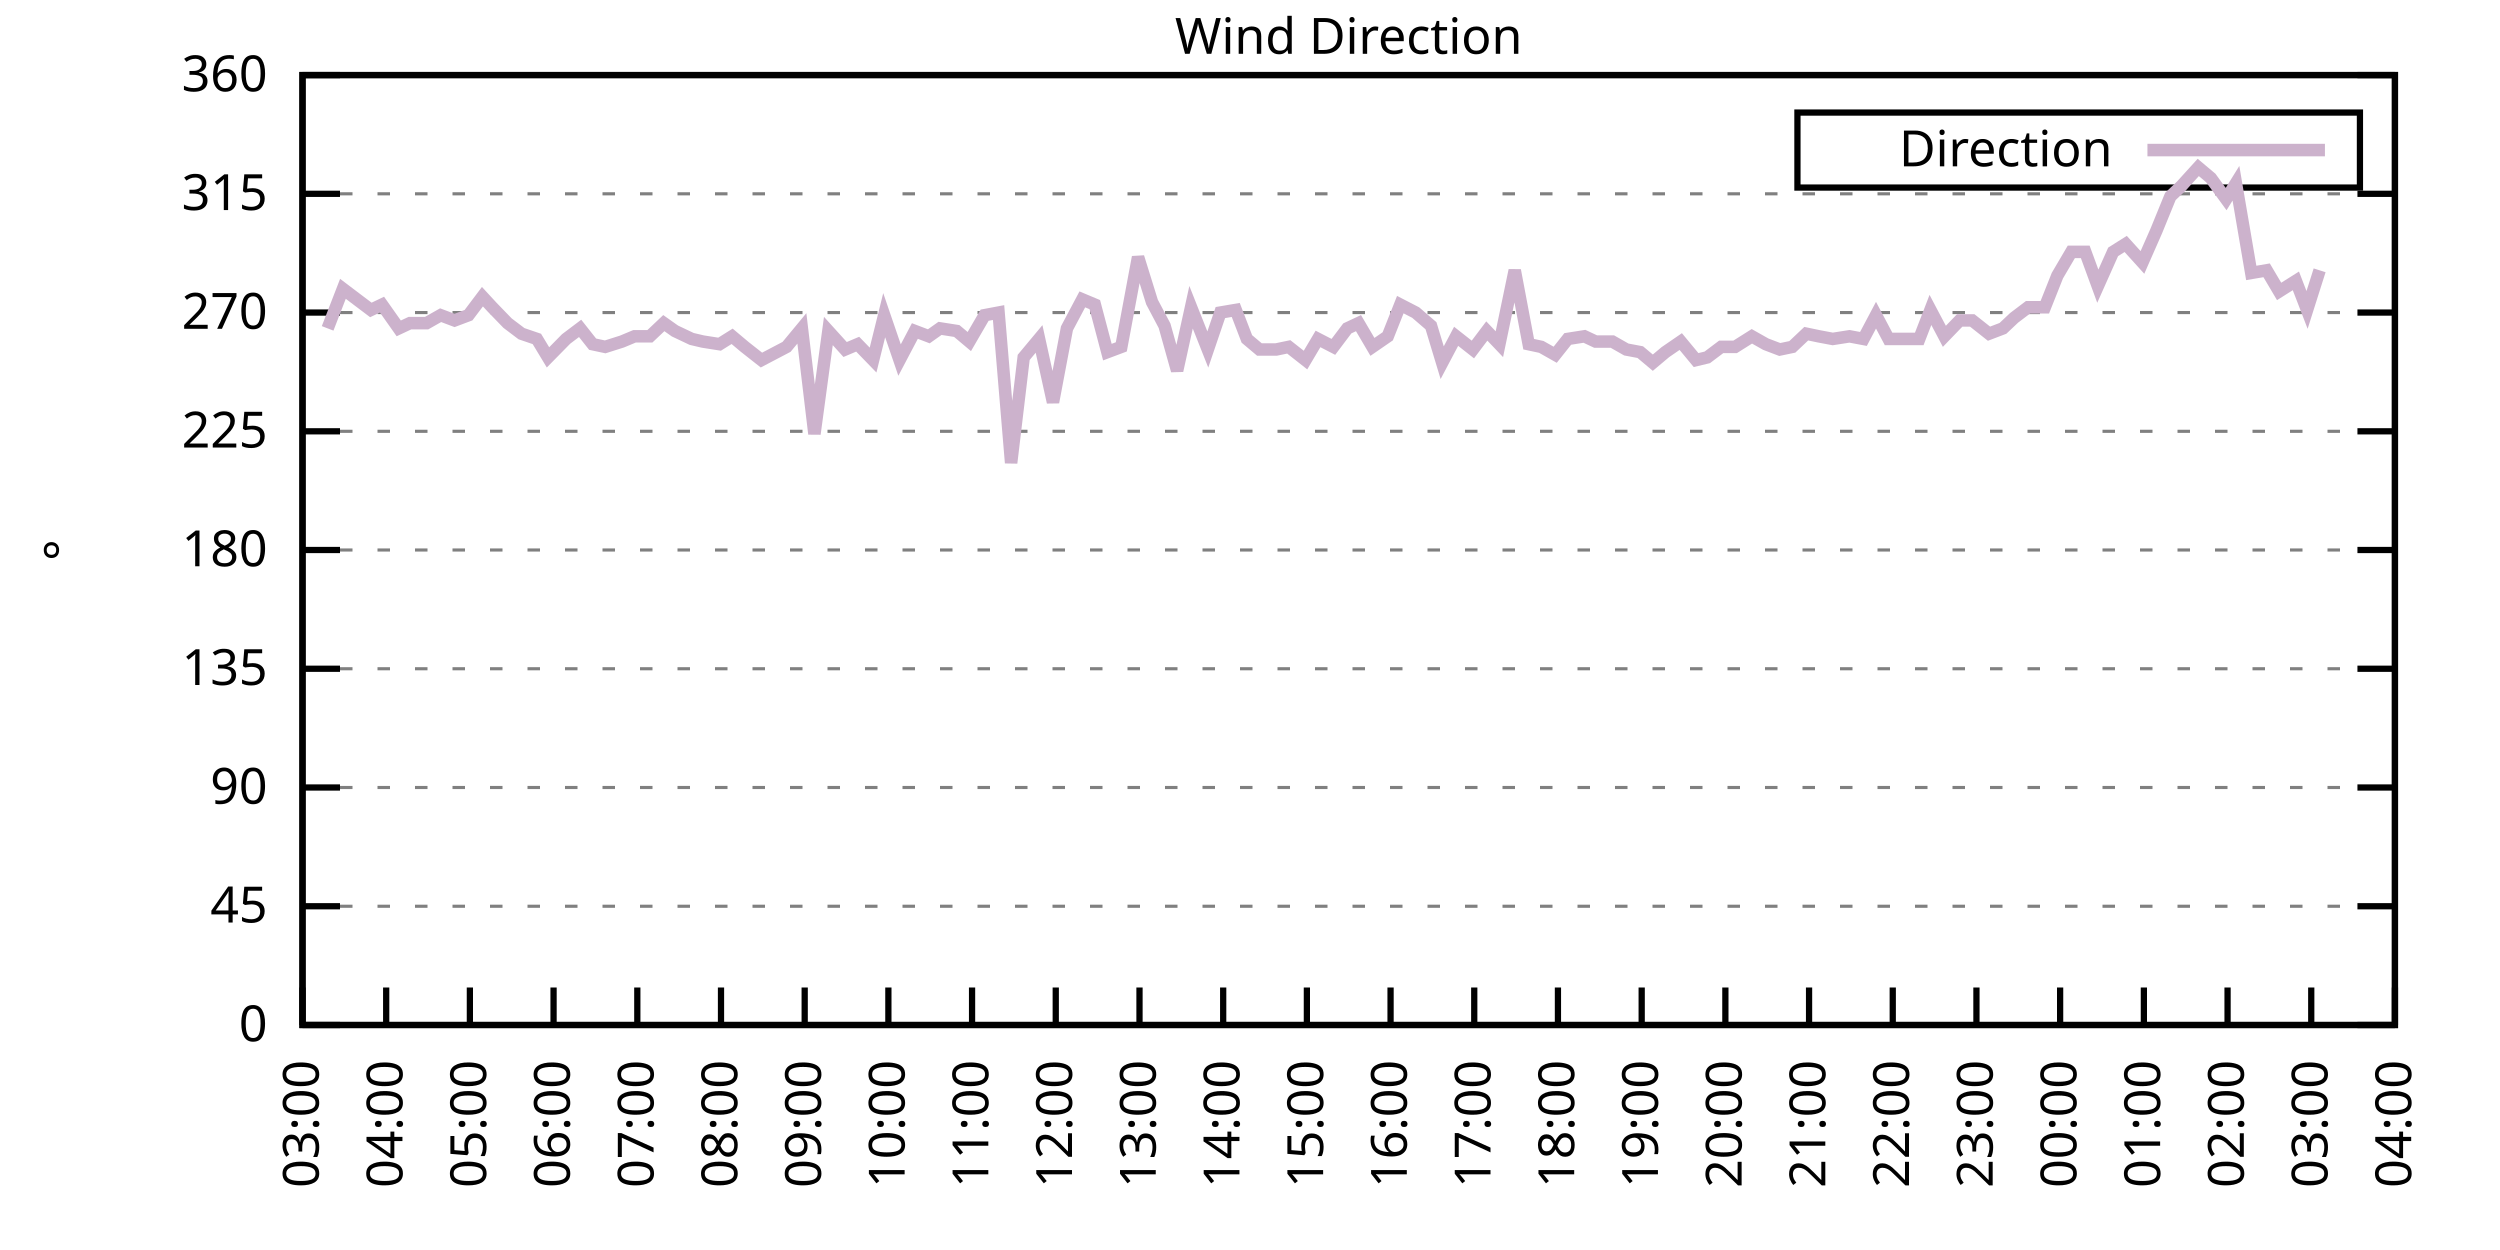
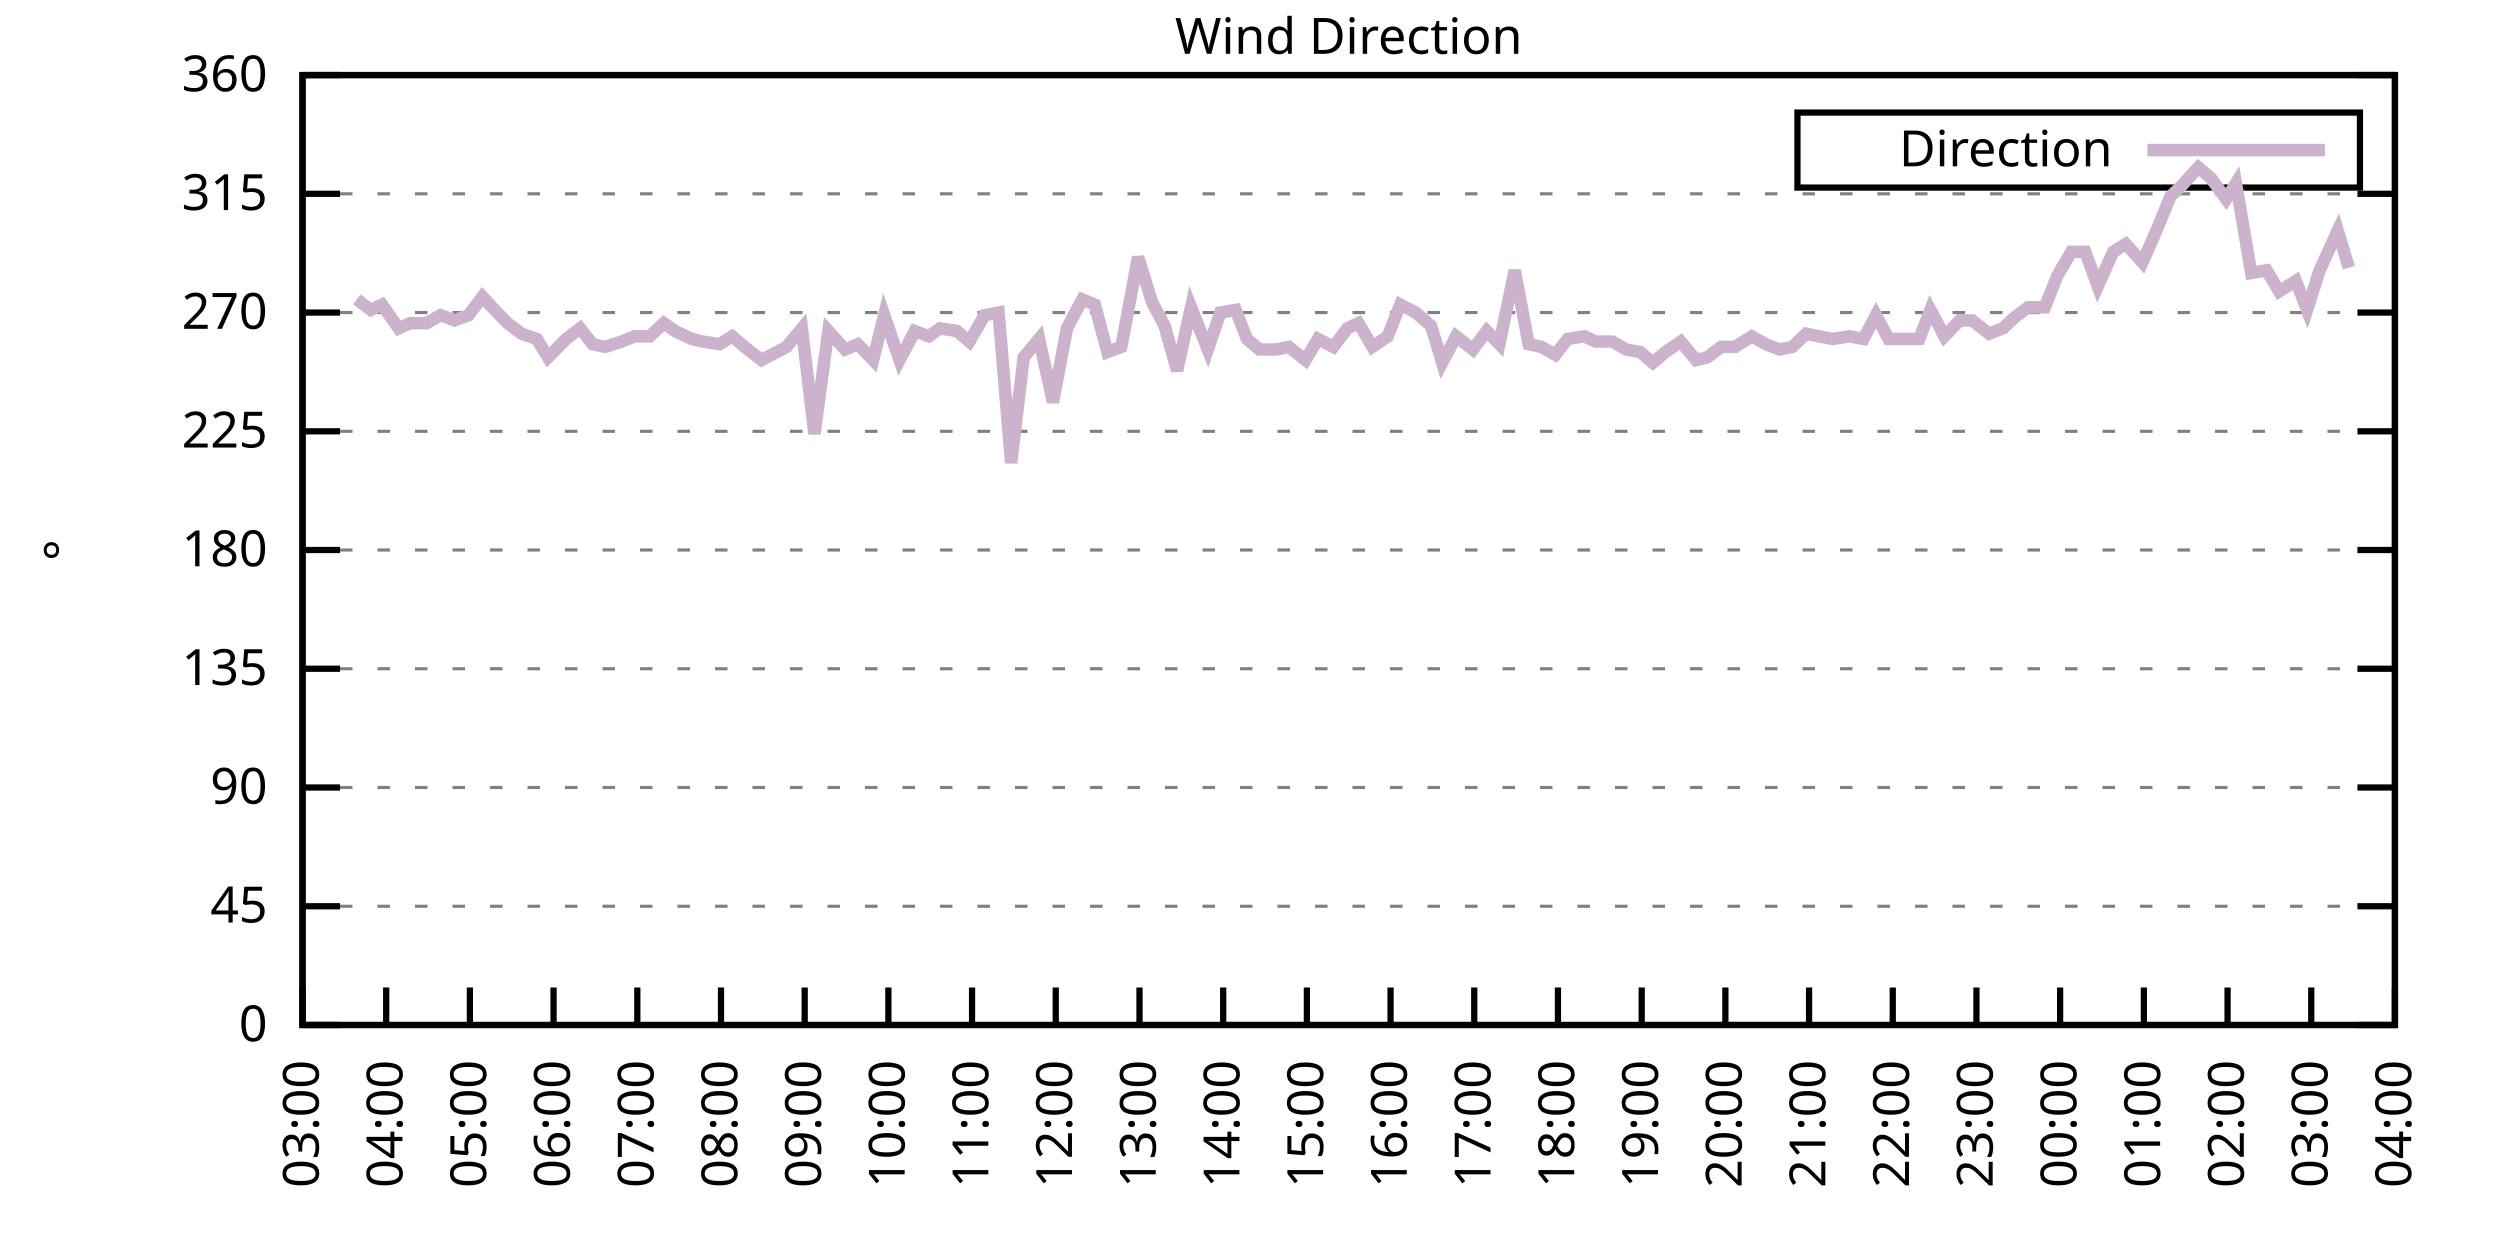
<svg xmlns="http://www.w3.org/2000/svg" xmlns:xlink="http://www.w3.org/1999/xlink" width="400" height="200" viewBox="0 0 400 200">
  <g id="gnuplot_canvas">
    <rect x="0" y="0" width="400" height="200" fill="none" />
    <defs>
      <circle id="gpDot" r="0.5" stroke-width="0.5" stroke="currentColor" />
      <path id="gpPt0" stroke-width="0.333" stroke="currentColor" d="M-1,0 h2 M0,-1 v2" />
      <path id="gpPt1" stroke-width="0.333" stroke="currentColor" d="M-1,-1 L1,1 M1,-1 L-1,1" />
      <path id="gpPt2" stroke-width="0.333" stroke="currentColor" d="M-1,0 L1,0 M0,-1 L0,1 M-1,-1 L1,1 M-1,1 L1,-1" />
      <rect id="gpPt3" stroke-width="0.333" stroke="currentColor" x="-1" y="-1" width="2" height="2" />
      <rect id="gpPt4" stroke-width="0.333" stroke="currentColor" fill="currentColor" x="-1" y="-1" width="2" height="2" />
      <circle id="gpPt5" stroke-width="0.333" stroke="currentColor" cx="0" cy="0" r="1" />
      <use xlink:href="#gpPt5" id="gpPt6" fill="currentColor" stroke="none" />
      <path id="gpPt7" stroke-width="0.333" stroke="currentColor" d="M0,-1.33 L-1.33,0.67 L1.33,0.67 z" />
      <use xlink:href="#gpPt7" id="gpPt8" fill="currentColor" stroke="none" />
      <use xlink:href="#gpPt7" id="gpPt9" stroke="currentColor" transform="rotate(180)" />
      <use xlink:href="#gpPt9" id="gpPt10" fill="currentColor" stroke="none" />
      <use xlink:href="#gpPt3" id="gpPt11" stroke="currentColor" transform="rotate(45)" />
      <use xlink:href="#gpPt11" id="gpPt12" fill="currentColor" stroke="none" />
      <path id="gpPt13" stroke-width="0.333" stroke="currentColor" d="M0,1.330 L1.265,0.411 L0.782,-1.067 L-0.782,-1.076 L-1.265,0.411 z" />
      <use xlink:href="#gpPt13" id="gpPt14" fill="currentColor" stroke="none" />
      <filter id="textbox" filterUnits="objectBoundingBox" x="0" y="0" height="1" width="1">
        <feFlood flood-color="white" flood-opacity="1" result="bgnd" />
        <feComposite in="SourceGraphic" in2="bgnd" operator="atop" />
      </filter>
      <filter id="greybox" filterUnits="objectBoundingBox" x="0" y="0" height="1" width="1">
        <feFlood flood-color="lightgrey" flood-opacity="1" result="grey" />
        <feComposite in="SourceGraphic" in2="grey" operator="atop" />
      </filter>
    </defs>
    <g fill="none" color="white" stroke="currentColor" stroke-width="1.00" stroke-linecap="butt" stroke-linejoin="miter">
</g>
    <g fill="none" color="black" stroke="currentColor" stroke-width="1.00" stroke-linecap="butt" stroke-linejoin="miter">
      <g stroke="none" shape-rendering="crispEdges">
        <polygon fill="rgb(255, 255, 255)" points="48.40,164.00 383.18,164.00 383.18,12.02 48.40,12.02 " />
      </g>
    </g>
    <g fill="none" color="black" stroke="currentColor" stroke-width="1.00" stroke-linecap="butt" stroke-linejoin="miter">
</g>
    <g fill="none" color="black" stroke="black" stroke-width="0.50" stroke-linecap="butt" stroke-linejoin="miter">
</g>
    <g fill="none" color="gray" stroke="currentColor" stroke-width="0.50" stroke-linecap="butt" stroke-linejoin="miter">
      <path stroke="gray" stroke-dasharray="2,4" class="gridline" d="M48.40,164.00 L383.19,164.00  " />
    </g>
    <g fill="none" color="gray" stroke="gray" stroke-width="1.00" stroke-linecap="butt" stroke-linejoin="miter">
</g>
    <g fill="none" color="black" stroke="currentColor" stroke-width="1.00" stroke-linecap="butt" stroke-linejoin="miter">
      <path stroke="black" d="M48.40,164.00 L54.40,164.00 M383.19,164.00 L377.19,164.00  " />
      <g transform="translate(42.80,166.60)" stroke="none" fill="black" font-family="Sans" font-size="8.00" text-anchor="end">
        <text>
          <tspan font-family="Sans"> 0</tspan>
        </text>
      </g>
    </g>
    <g fill="none" color="black" stroke="currentColor" stroke-width="1.00" stroke-linecap="butt" stroke-linejoin="miter">
</g>
    <g fill="none" color="black" stroke="black" stroke-width="0.50" stroke-linecap="butt" stroke-linejoin="miter">
</g>
    <g fill="none" color="gray" stroke="currentColor" stroke-width="0.50" stroke-linecap="butt" stroke-linejoin="miter">
      <path stroke="gray" stroke-dasharray="2,4" class="gridline" d="M48.40,145.00 L383.19,145.00  " />
    </g>
    <g fill="none" color="gray" stroke="gray" stroke-width="1.00" stroke-linecap="butt" stroke-linejoin="miter">
</g>
    <g fill="none" color="black" stroke="currentColor" stroke-width="1.00" stroke-linecap="butt" stroke-linejoin="miter">
      <path stroke="black" d="M48.40,145.00 L54.40,145.00 M383.19,145.00 L377.19,145.00  " />
      <g transform="translate(42.80,147.60)" stroke="none" fill="black" font-family="Sans" font-size="8.00" text-anchor="end">
        <text>
          <tspan font-family="Sans"> 45</tspan>
        </text>
      </g>
    </g>
    <g fill="none" color="black" stroke="currentColor" stroke-width="1.00" stroke-linecap="butt" stroke-linejoin="miter">
</g>
    <g fill="none" color="black" stroke="black" stroke-width="0.50" stroke-linecap="butt" stroke-linejoin="miter">
</g>
    <g fill="none" color="gray" stroke="currentColor" stroke-width="0.50" stroke-linecap="butt" stroke-linejoin="miter">
      <path stroke="gray" stroke-dasharray="2,4" class="gridline" d="M48.40,126.00 L383.19,126.00  " />
    </g>
    <g fill="none" color="gray" stroke="gray" stroke-width="1.00" stroke-linecap="butt" stroke-linejoin="miter">
</g>
    <g fill="none" color="black" stroke="currentColor" stroke-width="1.00" stroke-linecap="butt" stroke-linejoin="miter">
      <path stroke="black" d="M48.40,126.00 L54.40,126.00 M383.19,126.00 L377.19,126.00  " />
      <g transform="translate(42.80,128.60)" stroke="none" fill="black" font-family="Sans" font-size="8.00" text-anchor="end">
        <text>
          <tspan font-family="Sans"> 90</tspan>
        </text>
      </g>
    </g>
    <g fill="none" color="black" stroke="currentColor" stroke-width="1.00" stroke-linecap="butt" stroke-linejoin="miter">
</g>
    <g fill="none" color="black" stroke="black" stroke-width="0.50" stroke-linecap="butt" stroke-linejoin="miter">
</g>
    <g fill="none" color="gray" stroke="currentColor" stroke-width="0.50" stroke-linecap="butt" stroke-linejoin="miter">
      <path stroke="gray" stroke-dasharray="2,4" class="gridline" d="M48.40,107.00 L383.19,107.00  " />
    </g>
    <g fill="none" color="gray" stroke="gray" stroke-width="1.00" stroke-linecap="butt" stroke-linejoin="miter">
</g>
    <g fill="none" color="black" stroke="currentColor" stroke-width="1.00" stroke-linecap="butt" stroke-linejoin="miter">
      <path stroke="black" d="M48.40,107.00 L54.40,107.00 M383.19,107.00 L377.19,107.00  " />
      <g transform="translate(42.80,109.60)" stroke="none" fill="black" font-family="Sans" font-size="8.00" text-anchor="end">
        <text>
          <tspan font-family="Sans"> 135</tspan>
        </text>
      </g>
    </g>
    <g fill="none" color="black" stroke="currentColor" stroke-width="1.00" stroke-linecap="butt" stroke-linejoin="miter">
</g>
    <g fill="none" color="black" stroke="black" stroke-width="0.50" stroke-linecap="butt" stroke-linejoin="miter">
</g>
    <g fill="none" color="gray" stroke="currentColor" stroke-width="0.50" stroke-linecap="butt" stroke-linejoin="miter">
      <path stroke="gray" stroke-dasharray="2,4" class="gridline" d="M48.40,88.00 L383.19,88.00  " />
    </g>
    <g fill="none" color="gray" stroke="gray" stroke-width="1.00" stroke-linecap="butt" stroke-linejoin="miter">
</g>
    <g fill="none" color="black" stroke="currentColor" stroke-width="1.00" stroke-linecap="butt" stroke-linejoin="miter">
      <path stroke="black" d="M48.40,88.00 L54.40,88.00 M383.19,88.00 L377.19,88.00  " />
      <g transform="translate(42.80,90.60)" stroke="none" fill="black" font-family="Sans" font-size="8.00" text-anchor="end">
        <text>
          <tspan font-family="Sans"> 180</tspan>
        </text>
      </g>
    </g>
    <g fill="none" color="black" stroke="currentColor" stroke-width="1.00" stroke-linecap="butt" stroke-linejoin="miter">
</g>
    <g fill="none" color="black" stroke="black" stroke-width="0.50" stroke-linecap="butt" stroke-linejoin="miter">
</g>
    <g fill="none" color="gray" stroke="currentColor" stroke-width="0.50" stroke-linecap="butt" stroke-linejoin="miter">
      <path stroke="gray" stroke-dasharray="2,4" class="gridline" d="M48.40,69.01 L383.19,69.01  " />
    </g>
    <g fill="none" color="gray" stroke="gray" stroke-width="1.00" stroke-linecap="butt" stroke-linejoin="miter">
</g>
    <g fill="none" color="black" stroke="currentColor" stroke-width="1.00" stroke-linecap="butt" stroke-linejoin="miter">
      <path stroke="black" d="M48.40,69.01 L54.40,69.01 M383.19,69.01 L377.19,69.01  " />
      <g transform="translate(42.80,71.61)" stroke="none" fill="black" font-family="Sans" font-size="8.00" text-anchor="end">
        <text>
          <tspan font-family="Sans"> 225</tspan>
        </text>
      </g>
    </g>
    <g fill="none" color="black" stroke="currentColor" stroke-width="1.00" stroke-linecap="butt" stroke-linejoin="miter">
</g>
    <g fill="none" color="black" stroke="black" stroke-width="0.50" stroke-linecap="butt" stroke-linejoin="miter">
</g>
    <g fill="none" color="gray" stroke="currentColor" stroke-width="0.50" stroke-linecap="butt" stroke-linejoin="miter">
      <path stroke="gray" stroke-dasharray="2,4" class="gridline" d="M48.40,50.01 L383.19,50.01  " />
    </g>
    <g fill="none" color="gray" stroke="gray" stroke-width="1.00" stroke-linecap="butt" stroke-linejoin="miter">
</g>
    <g fill="none" color="black" stroke="currentColor" stroke-width="1.00" stroke-linecap="butt" stroke-linejoin="miter">
      <path stroke="black" d="M48.40,50.01 L54.40,50.01 M383.19,50.01 L377.19,50.01  " />
      <g transform="translate(42.80,52.61)" stroke="none" fill="black" font-family="Sans" font-size="8.00" text-anchor="end">
        <text>
          <tspan font-family="Sans"> 270</tspan>
        </text>
      </g>
    </g>
    <g fill="none" color="black" stroke="currentColor" stroke-width="1.00" stroke-linecap="butt" stroke-linejoin="miter">
</g>
    <g fill="none" color="black" stroke="black" stroke-width="0.50" stroke-linecap="butt" stroke-linejoin="miter">
</g>
    <g fill="none" color="gray" stroke="currentColor" stroke-width="0.50" stroke-linecap="butt" stroke-linejoin="miter">
      <path stroke="gray" stroke-dasharray="2,4" class="gridline" d="M48.40,31.01 L383.19,31.01  " />
    </g>
    <g fill="none" color="gray" stroke="gray" stroke-width="1.00" stroke-linecap="butt" stroke-linejoin="miter">
</g>
    <g fill="none" color="black" stroke="currentColor" stroke-width="1.00" stroke-linecap="butt" stroke-linejoin="miter">
      <path stroke="black" d="M48.40,31.01 L54.40,31.01 M383.19,31.01 L377.19,31.01  " />
      <g transform="translate(42.80,33.61)" stroke="none" fill="black" font-family="Sans" font-size="8.00" text-anchor="end">
        <text>
          <tspan font-family="Sans"> 315</tspan>
        </text>
      </g>
    </g>
    <g fill="none" color="black" stroke="currentColor" stroke-width="1.00" stroke-linecap="butt" stroke-linejoin="miter">
</g>
    <g fill="none" color="black" stroke="black" stroke-width="0.50" stroke-linecap="butt" stroke-linejoin="miter">
</g>
    <g fill="none" color="gray" stroke="currentColor" stroke-width="0.50" stroke-linecap="butt" stroke-linejoin="miter">
      <path stroke="gray" stroke-dasharray="2,4" class="gridline" d="M48.40,12.01 L383.19,12.01  " />
    </g>
    <g fill="none" color="gray" stroke="gray" stroke-width="1.00" stroke-linecap="butt" stroke-linejoin="miter">
</g>
    <g fill="none" color="black" stroke="currentColor" stroke-width="1.00" stroke-linecap="butt" stroke-linejoin="miter">
      <path stroke="black" d="M48.40,12.01 L54.40,12.01 M383.19,12.01 L377.19,12.01  " />
      <g transform="translate(42.80,14.61)" stroke="none" fill="black" font-family="Sans" font-size="8.00" text-anchor="end">
        <text>
          <tspan font-family="Sans"> 360</tspan>
        </text>
      </g>
    </g>
    <g fill="none" color="black" stroke="currentColor" stroke-width="1.00" stroke-linecap="butt" stroke-linejoin="miter">
      <path stroke="black" d="M48.40,164.00 L48.40,158.00  " />
      <g transform="translate(51.00,169.60) rotate(270.00)" stroke="none" fill="black" font-family="Sans" font-size="8.00" text-anchor="end">
        <text>
          <tspan font-family="Sans">03:00</tspan>
        </text>
      </g>
    </g>
    <g fill="none" color="black" stroke="currentColor" stroke-width="1.00" stroke-linecap="butt" stroke-linejoin="miter">
      <path stroke="black" d="M61.79,164.00 L61.79,158.00  " />
      <g transform="translate(64.39,169.60) rotate(270.00)" stroke="none" fill="black" font-family="Sans" font-size="8.00" text-anchor="end">
        <text>
          <tspan font-family="Sans">04:00</tspan>
        </text>
      </g>
    </g>
    <g fill="none" color="black" stroke="currentColor" stroke-width="1.00" stroke-linecap="butt" stroke-linejoin="miter">
      <path stroke="black" d="M75.18,164.00 L75.18,158.00  " />
      <g transform="translate(77.78,169.60) rotate(270.00)" stroke="none" fill="black" font-family="Sans" font-size="8.00" text-anchor="end">
        <text>
          <tspan font-family="Sans">05:00</tspan>
        </text>
      </g>
    </g>
    <g fill="none" color="black" stroke="currentColor" stroke-width="1.00" stroke-linecap="butt" stroke-linejoin="miter">
      <path stroke="black" d="M88.57,164.00 L88.57,158.00  " />
      <g transform="translate(91.17,169.60) rotate(270.00)" stroke="none" fill="black" font-family="Sans" font-size="8.00" text-anchor="end">
        <text>
          <tspan font-family="Sans">06:00</tspan>
        </text>
      </g>
    </g>
    <g fill="none" color="black" stroke="currentColor" stroke-width="1.00" stroke-linecap="butt" stroke-linejoin="miter">
      <path stroke="black" d="M101.97,164.00 L101.97,158.00  " />
      <g transform="translate(104.57,169.60) rotate(270.00)" stroke="none" fill="black" font-family="Sans" font-size="8.00" text-anchor="end">
        <text>
          <tspan font-family="Sans">07:00</tspan>
        </text>
      </g>
    </g>
    <g fill="none" color="black" stroke="currentColor" stroke-width="1.00" stroke-linecap="butt" stroke-linejoin="miter">
      <path stroke="black" d="M115.36,164.00 L115.36,158.00  " />
      <g transform="translate(117.96,169.60) rotate(270.00)" stroke="none" fill="black" font-family="Sans" font-size="8.00" text-anchor="end">
        <text>
          <tspan font-family="Sans">08:00</tspan>
        </text>
      </g>
    </g>
    <g fill="none" color="black" stroke="currentColor" stroke-width="1.00" stroke-linecap="butt" stroke-linejoin="miter">
      <path stroke="black" d="M128.75,164.00 L128.75,158.00  " />
      <g transform="translate(131.35,169.60) rotate(270.00)" stroke="none" fill="black" font-family="Sans" font-size="8.00" text-anchor="end">
        <text>
          <tspan font-family="Sans">09:00</tspan>
        </text>
      </g>
    </g>
    <g fill="none" color="black" stroke="currentColor" stroke-width="1.00" stroke-linecap="butt" stroke-linejoin="miter">
      <path stroke="black" d="M142.14,164.00 L142.14,158.00  " />
      <g transform="translate(144.74,169.60) rotate(270.00)" stroke="none" fill="black" font-family="Sans" font-size="8.00" text-anchor="end">
        <text>
          <tspan font-family="Sans">10:00</tspan>
        </text>
      </g>
    </g>
    <g fill="none" color="black" stroke="currentColor" stroke-width="1.00" stroke-linecap="butt" stroke-linejoin="miter">
      <path stroke="black" d="M155.53,164.00 L155.53,158.00  " />
      <g transform="translate(158.13,169.60) rotate(270.00)" stroke="none" fill="black" font-family="Sans" font-size="8.00" text-anchor="end">
        <text>
          <tspan font-family="Sans">11:00</tspan>
        </text>
      </g>
    </g>
    <g fill="none" color="black" stroke="currentColor" stroke-width="1.00" stroke-linecap="butt" stroke-linejoin="miter">
      <path stroke="black" d="M168.92,164.00 L168.92,158.00  " />
      <g transform="translate(171.52,169.60) rotate(270.00)" stroke="none" fill="black" font-family="Sans" font-size="8.00" text-anchor="end">
        <text>
          <tspan font-family="Sans">12:00</tspan>
        </text>
      </g>
    </g>
    <g fill="none" color="black" stroke="currentColor" stroke-width="1.00" stroke-linecap="butt" stroke-linejoin="miter">
      <path stroke="black" d="M182.32,164.00 L182.32,158.00  " />
      <g transform="translate(184.92,169.60) rotate(270.00)" stroke="none" fill="black" font-family="Sans" font-size="8.00" text-anchor="end">
        <text>
          <tspan font-family="Sans">13:00</tspan>
        </text>
      </g>
    </g>
    <g fill="none" color="black" stroke="currentColor" stroke-width="1.00" stroke-linecap="butt" stroke-linejoin="miter">
      <path stroke="black" d="M195.71,164.00 L195.71,158.00  " />
      <g transform="translate(198.31,169.60) rotate(270.00)" stroke="none" fill="black" font-family="Sans" font-size="8.00" text-anchor="end">
        <text>
          <tspan font-family="Sans">14:00</tspan>
        </text>
      </g>
    </g>
    <g fill="none" color="black" stroke="currentColor" stroke-width="1.00" stroke-linecap="butt" stroke-linejoin="miter">
      <path stroke="black" d="M209.10,164.00 L209.10,158.00  " />
      <g transform="translate(211.70,169.60) rotate(270.00)" stroke="none" fill="black" font-family="Sans" font-size="8.00" text-anchor="end">
        <text>
          <tspan font-family="Sans">15:00</tspan>
        </text>
      </g>
    </g>
    <g fill="none" color="black" stroke="currentColor" stroke-width="1.00" stroke-linecap="butt" stroke-linejoin="miter">
      <path stroke="black" d="M222.49,164.00 L222.49,158.00  " />
      <g transform="translate(225.09,169.60) rotate(270.00)" stroke="none" fill="black" font-family="Sans" font-size="8.00" text-anchor="end">
        <text>
          <tspan font-family="Sans">16:00</tspan>
        </text>
      </g>
    </g>
    <g fill="none" color="black" stroke="currentColor" stroke-width="1.00" stroke-linecap="butt" stroke-linejoin="miter">
      <path stroke="black" d="M235.88,164.00 L235.88,158.00  " />
      <g transform="translate(238.48,169.60) rotate(270.00)" stroke="none" fill="black" font-family="Sans" font-size="8.00" text-anchor="end">
        <text>
          <tspan font-family="Sans">17:00</tspan>
        </text>
      </g>
    </g>
    <g fill="none" color="black" stroke="currentColor" stroke-width="1.00" stroke-linecap="butt" stroke-linejoin="miter">
      <path stroke="black" d="M249.27,164.00 L249.27,158.00  " />
      <g transform="translate(251.87,169.60) rotate(270.00)" stroke="none" fill="black" font-family="Sans" font-size="8.00" text-anchor="end">
        <text>
          <tspan font-family="Sans">18:00</tspan>
        </text>
      </g>
    </g>
    <g fill="none" color="black" stroke="currentColor" stroke-width="1.00" stroke-linecap="butt" stroke-linejoin="miter">
      <path stroke="black" d="M262.67,164.00 L262.67,158.00  " />
      <g transform="translate(265.27,169.60) rotate(270.00)" stroke="none" fill="black" font-family="Sans" font-size="8.00" text-anchor="end">
        <text>
          <tspan font-family="Sans">19:00</tspan>
        </text>
      </g>
    </g>
    <g fill="none" color="black" stroke="currentColor" stroke-width="1.00" stroke-linecap="butt" stroke-linejoin="miter">
      <path stroke="black" d="M276.06,164.00 L276.06,158.00  " />
      <g transform="translate(278.66,169.60) rotate(270.00)" stroke="none" fill="black" font-family="Sans" font-size="8.00" text-anchor="end">
        <text>
          <tspan font-family="Sans">20:00</tspan>
        </text>
      </g>
    </g>
    <g fill="none" color="black" stroke="currentColor" stroke-width="1.00" stroke-linecap="butt" stroke-linejoin="miter">
      <path stroke="black" d="M289.45,164.00 L289.45,158.00  " />
      <g transform="translate(292.05,169.60) rotate(270.00)" stroke="none" fill="black" font-family="Sans" font-size="8.00" text-anchor="end">
        <text>
          <tspan font-family="Sans">21:00</tspan>
        </text>
      </g>
    </g>
    <g fill="none" color="black" stroke="currentColor" stroke-width="1.00" stroke-linecap="butt" stroke-linejoin="miter">
      <path stroke="black" d="M302.84,164.00 L302.84,158.00  " />
      <g transform="translate(305.44,169.60) rotate(270.00)" stroke="none" fill="black" font-family="Sans" font-size="8.00" text-anchor="end">
        <text>
          <tspan font-family="Sans">22:00</tspan>
        </text>
      </g>
    </g>
    <g fill="none" color="black" stroke="currentColor" stroke-width="1.00" stroke-linecap="butt" stroke-linejoin="miter">
      <path stroke="black" d="M316.23,164.00 L316.23,158.00  " />
      <g transform="translate(318.83,169.60) rotate(270.00)" stroke="none" fill="black" font-family="Sans" font-size="8.00" text-anchor="end">
        <text>
          <tspan font-family="Sans">23:00</tspan>
        </text>
      </g>
    </g>
    <g fill="none" color="black" stroke="currentColor" stroke-width="1.00" stroke-linecap="butt" stroke-linejoin="miter">
      <path stroke="black" d="M329.62,164.00 L329.62,158.00  " />
      <g transform="translate(332.22,169.60) rotate(270.00)" stroke="none" fill="black" font-family="Sans" font-size="8.00" text-anchor="end">
        <text>
          <tspan font-family="Sans">00:00</tspan>
        </text>
      </g>
    </g>
    <g fill="none" color="black" stroke="currentColor" stroke-width="1.00" stroke-linecap="butt" stroke-linejoin="miter">
      <path stroke="black" d="M343.02,164.00 L343.02,158.00  " />
      <g transform="translate(345.62,169.60) rotate(270.00)" stroke="none" fill="black" font-family="Sans" font-size="8.00" text-anchor="end">
        <text>
          <tspan font-family="Sans">01:00</tspan>
        </text>
      </g>
    </g>
    <g fill="none" color="black" stroke="currentColor" stroke-width="1.00" stroke-linecap="butt" stroke-linejoin="miter">
      <path stroke="black" d="M356.41,164.00 L356.41,158.00  " />
      <g transform="translate(359.01,169.60) rotate(270.00)" stroke="none" fill="black" font-family="Sans" font-size="8.00" text-anchor="end">
        <text>
          <tspan font-family="Sans">02:00</tspan>
        </text>
      </g>
    </g>
    <g fill="none" color="black" stroke="currentColor" stroke-width="1.00" stroke-linecap="butt" stroke-linejoin="miter">
      <path stroke="black" d="M369.80,164.00 L369.80,158.00  " />
      <g transform="translate(372.40,169.60) rotate(270.00)" stroke="none" fill="black" font-family="Sans" font-size="8.00" text-anchor="end">
        <text>
          <tspan font-family="Sans">03:00</tspan>
        </text>
      </g>
    </g>
    <g fill="none" color="black" stroke="currentColor" stroke-width="1.00" stroke-linecap="butt" stroke-linejoin="miter">
      <path stroke="black" d="M383.19,164.00 L383.19,158.00  " />
      <g transform="translate(385.79,169.60) rotate(270.00)" stroke="none" fill="black" font-family="Sans" font-size="8.00" text-anchor="end">
        <text>
          <tspan font-family="Sans">04:00</tspan>
        </text>
      </g>
    </g>
    <g fill="none" color="black" stroke="currentColor" stroke-width="1.00" stroke-linecap="butt" stroke-linejoin="miter">
</g>
    <g fill="none" color="black" stroke="currentColor" stroke-width="1.00" stroke-linecap="butt" stroke-linejoin="miter">
      <path stroke="black" d="M48.40,12.01 L48.40,164.00 L383.19,164.00 L383.19,12.01 L48.40,12.01 Z  " />
    </g>
    <g fill="none" color="black" stroke="currentColor" stroke-width="1.00" stroke-linecap="butt" stroke-linejoin="miter">
</g>
    <g fill="none" color="black" stroke="currentColor" stroke-width="1.00" stroke-linecap="butt" stroke-linejoin="miter">
      <path stroke="black" d="M287.59,30.01 L287.59,18.01 L377.59,18.01 L377.59,30.01 L287.59,30.01 Z  " />
    </g>
    <g id="Wind_direction_plot_1">
      <g fill="none" color="white" stroke="black" stroke-width="2.00" stroke-linecap="butt" stroke-linejoin="miter">
</g>
      <g fill="none" color="black" stroke="currentColor" stroke-width="2.00" stroke-linecap="butt" stroke-linejoin="miter">
        <g transform="translate(337.99,26.61)" stroke="none" fill="black" font-family="Sans" font-size="8.00" text-anchor="end">
          <text>
            <tspan font-family="Sans">Direction</tspan>
          </text>
        </g>
      </g>
      <g fill="none" color="black" stroke="currentColor" stroke-width="2.00" stroke-linecap="butt" stroke-linejoin="miter">
-         <path stroke="rgb(204, 178, 204)" d="M343.59,24.01 L371.99,24.01 M52.42,52.54 L54.87,46.21 L57.10,47.90 L59.34,49.59 L61.12,48.74 L63.80,52.54   L65.59,51.70 L68.26,51.70 L70.50,50.43 L72.73,51.27 L74.96,50.43 L77.19,47.47 L78.75,49.16 L81.21,51.70   L83.44,53.39 L85.90,54.23 L87.68,57.18 L90.58,54.23 L92.82,52.54 L94.82,55.07 L96.83,55.50 L99.51,54.65   L101.52,53.81 L103.98,53.81 L106.21,51.70 L107.99,52.96 L110.67,54.23 L112.46,54.65 L115.13,55.07 L117.14,53.81   L119.15,55.50 L121.83,57.61 L125.85,55.50 L128.30,52.54 L130.31,69.43 L132.54,52.96 L135.22,55.92 L137.23,55.07   L139.69,57.61 L141.47,50.43 L143.93,57.61 L146.38,52.96 L148.61,53.81 L150.40,52.54 L153.08,52.96 L155.09,54.65   L157.54,50.43 L159.77,50.01 L161.78,74.07 L163.79,57.18 L166.25,54.23 L168.48,64.36 L170.71,52.54 L173.17,47.90   L175.17,48.74 L177.18,56.34 L179.41,55.50 L182.09,41.14 L184.32,48.32 L186.33,52.12 L188.34,59.30 L190.57,49.16   L193.25,55.92 L195.26,50.01 L197.72,49.59 L199.50,54.23 L201.51,55.92 L204.19,55.92 L206.20,55.50 L208.88,57.61   L210.88,54.23 L213.34,55.50 L215.57,52.54 L217.36,51.70 L219.59,55.50 L222.04,53.81 L224.05,48.74 L226.51,50.01   L228.96,52.12 L230.75,58.03 L232.98,53.81 L235.66,55.92 L237.89,52.96 L239.90,55.07 L242.36,43.25 L244.59,55.07   L246.60,55.50 L248.83,56.76 L250.84,54.23 L253.51,53.81 L255.30,54.65 L257.98,54.65 L260.21,55.92 L262.44,56.34   L264.45,58.03 L266.46,56.34 L268.92,54.65 L271.37,57.61 L273.16,57.18 L275.39,55.50 L277.62,55.50 L280.30,53.81   L282.53,55.07 L284.76,55.92 L286.77,55.50 L289.00,53.39 L291.01,53.81 L293.24,54.23 L295.92,53.81 L298.15,54.23   L300.16,50.43 L302.17,54.23 L304.40,54.23 L307.08,54.23 L308.87,49.59 L311.10,53.81 L313.55,51.27 L315.56,51.27   L318.24,53.39 L320.47,52.54 L322.26,50.85 L324.49,49.16 L327.17,49.16 L329.18,44.10 L331.41,40.30 L333.64,40.30   L335.65,45.79 L338.10,40.30 L340.11,39.03 L342.79,41.99 L345.02,36.92 L347.26,31.43 L349.04,29.74 L351.72,26.79   L353.73,28.48 L356.18,31.85 L357.75,29.32 L360.20,43.67 L362.66,43.25 L364.66,46.63 L367.34,44.94 L369.13,49.59   L371.14,43.25  " />
+         <path stroke="rgb(204, 178, 204)" d="M343.59,24.01 L371.99,24.01 M57.10,47.90 L59.34,49.59 L61.12,48.74 L63.80,52.54 L65.59,51.70 L68.26,51.70   L70.50,50.43 L72.73,51.27 L74.96,50.43 L77.19,47.47 L78.75,49.16 L81.21,51.70 L83.44,53.39 L85.90,54.23   L87.68,57.18 L90.58,54.23 L92.82,52.54 L94.82,55.07 L96.83,55.50 L99.51,54.65 L101.52,53.81 L103.98,53.81   L106.21,51.70 L107.99,52.96 L110.67,54.23 L112.46,54.65 L115.13,55.07 L117.14,53.81 L119.15,55.50 L121.83,57.61   L125.85,55.50 L128.30,52.54 L130.31,69.43 L132.54,52.96 L135.22,55.92 L137.23,55.07 L139.69,57.61 L141.47,50.43   L143.93,57.61 L146.38,52.96 L148.61,53.81 L150.40,52.54 L153.08,52.96 L155.09,54.65 L157.54,50.43 L159.77,50.01   L161.78,74.07 L163.79,57.18 L166.25,54.23 L168.48,64.36 L170.71,52.54 L173.17,47.90 L175.17,48.74 L177.18,56.34   L179.41,55.50 L182.09,41.14 L184.32,48.32 L186.33,52.12 L188.34,59.30 L190.57,49.16 L193.25,55.92 L195.26,50.01   L197.72,49.59 L199.50,54.23 L201.51,55.92 L204.19,55.92 L206.20,55.50 L208.88,57.61 L210.88,54.23 L213.34,55.50   L215.57,52.54 L217.36,51.70 L219.59,55.50 L222.04,53.81 L224.05,48.74 L226.51,50.01 L228.96,52.12 L230.75,58.03   L232.98,53.81 L235.66,55.92 L237.89,52.96 L239.90,55.07 L242.36,43.25 L244.59,55.07 L246.60,55.50 L248.83,56.76   L250.84,54.23 L253.51,53.81 L255.30,54.65 L257.98,54.65 L260.21,55.92 L262.44,56.34 L264.45,58.03 L266.46,56.34   L268.92,54.65 L271.37,57.61 L273.16,57.18 L275.39,55.50 L277.62,55.50 L280.30,53.81 L282.53,55.07 L284.76,55.92   L286.77,55.50 L289.00,53.39 L291.01,53.81 L293.24,54.23 L295.92,53.81 L298.15,54.23 L300.16,50.43 L302.17,54.23   L304.40,54.23 L307.08,54.23 L308.87,49.59 L311.10,53.81 L313.55,51.27 L315.56,51.27 L318.24,53.39 L320.47,52.54   L322.26,50.85 L324.49,49.16 L327.17,49.16 L329.18,44.10 L331.41,40.30 L333.64,40.30 L335.65,45.79 L338.10,40.30   L340.11,39.03 L342.79,41.99 L345.02,36.92 L347.26,31.43 L349.04,29.74 L351.72,26.79 L353.73,28.48 L356.18,31.85   L357.75,29.32 L360.20,43.67 L362.66,43.25 L364.66,46.63 L367.34,44.94 L369.13,49.59 L371.14,43.25 L374.04,36.92   L375.82,42.83  " />
      </g>
    </g>
    <g fill="none" color="black" stroke="currentColor" stroke-width="2.00" stroke-linecap="butt" stroke-linejoin="miter">
</g>
    <g fill="none" color="black" stroke="black" stroke-width="1.00" stroke-linecap="butt" stroke-linejoin="miter">
</g>
    <g fill="none" color="black" stroke="currentColor" stroke-width="1.00" stroke-linecap="butt" stroke-linejoin="miter">
      <path stroke="black" d="M48.40,12.01 L48.40,164.00 L383.19,164.00 L383.19,12.01 L48.40,12.01 Z  " />
      <g transform="translate(12.80,88.01) rotate(270.00)" stroke="none" fill="black" font-family="Sans" font-size="8.00" text-anchor="middle">
        <text>
          <tspan font-family="Sans">°</tspan>
        </text>
      </g>
    </g>
    <g fill="none" color="black" stroke="currentColor" stroke-width="1.00" stroke-linecap="butt" stroke-linejoin="miter">
</g>
    <g fill="none" color="black" stroke="currentColor" stroke-width="1.00" stroke-linecap="butt" stroke-linejoin="miter">
      <g transform="translate(215.79,8.61)" stroke="none" fill="black" font-family="Sans" font-size="8.00" text-anchor="middle">
        <text>
          <tspan font-family="Sans">Wind Direction</tspan>
        </text>
      </g>
    </g>
    <g fill="none" color="black" stroke="currentColor" stroke-width="1.00" stroke-linecap="butt" stroke-linejoin="miter">
</g>
  </g>
</svg>
